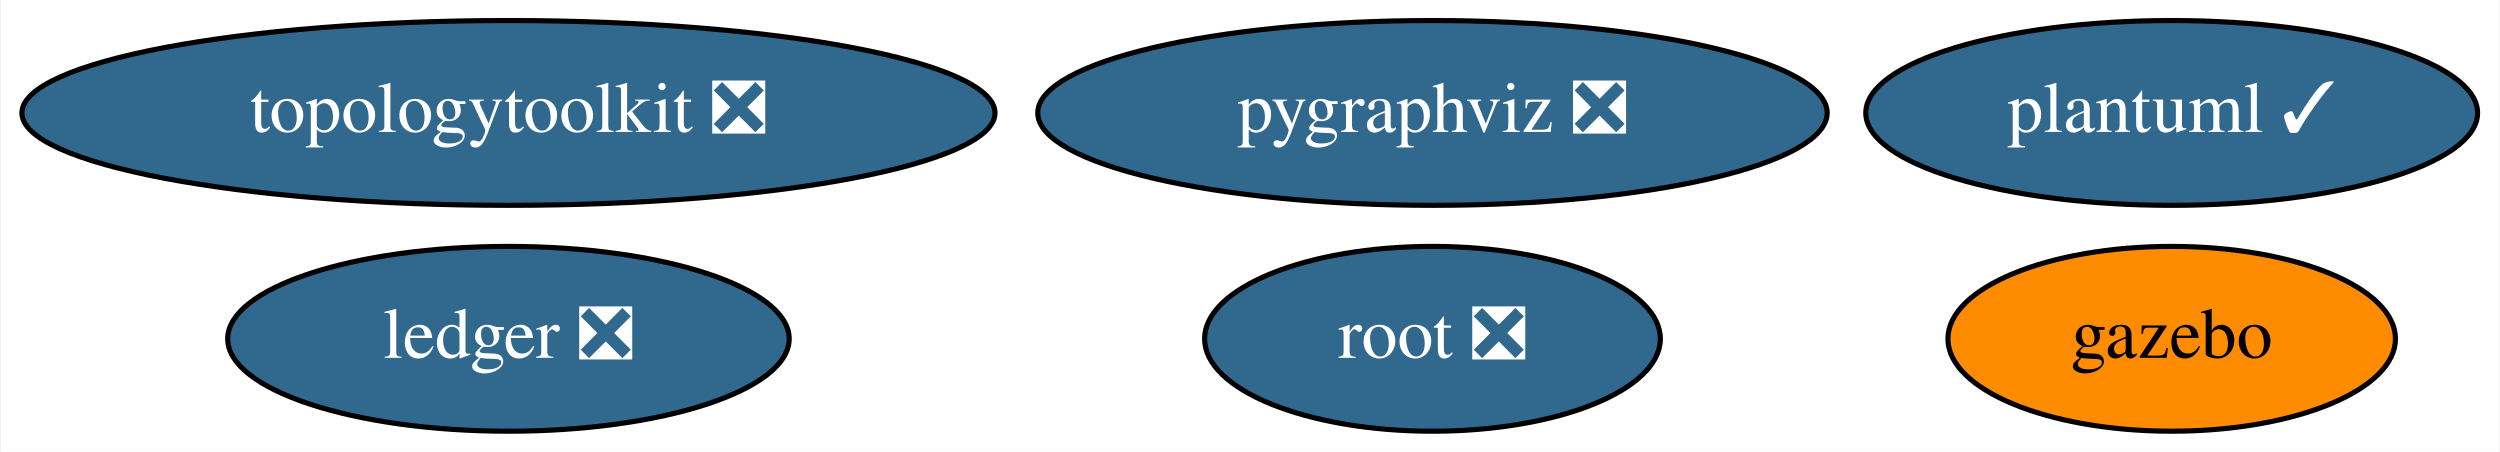
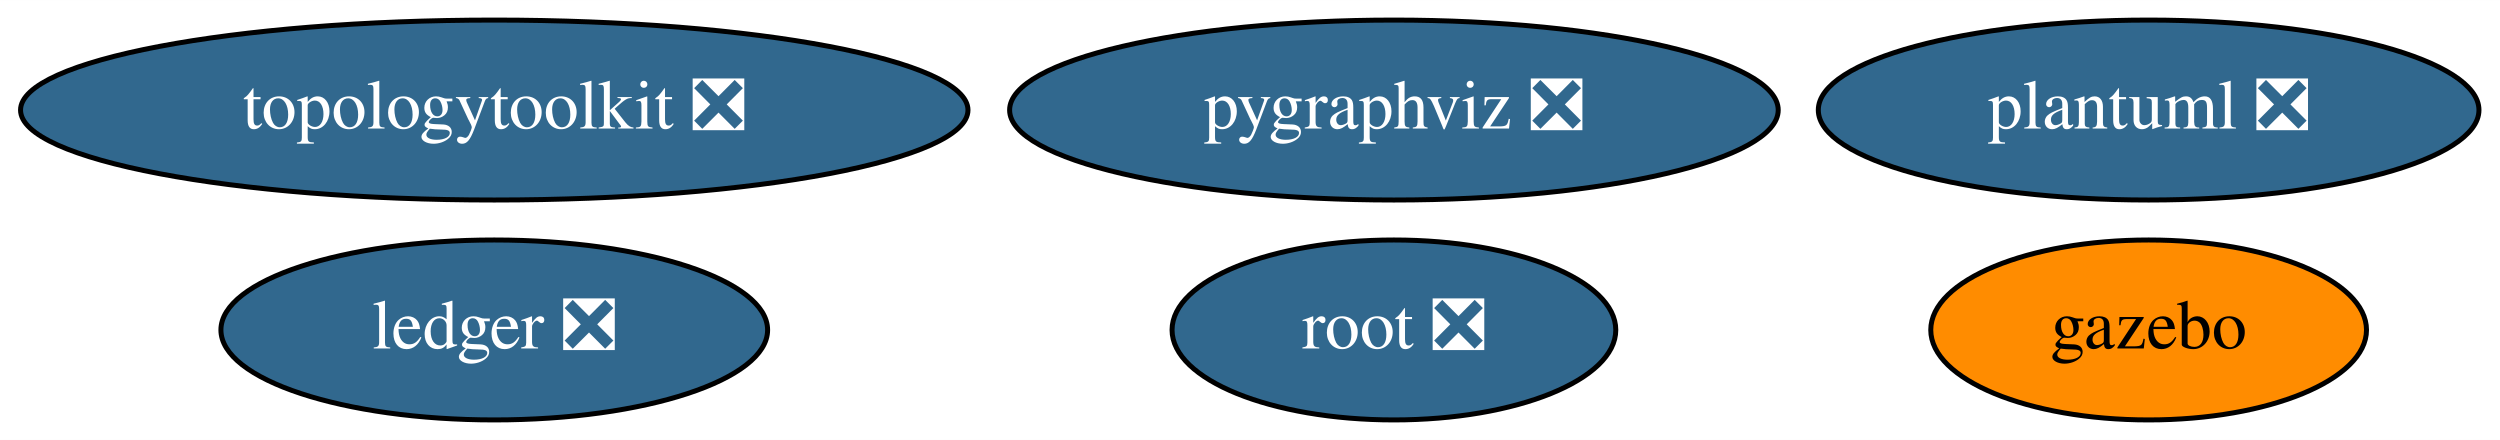
- <svg xmlns="http://www.w3.org/2000/svg" xmlns:xlink="http://www.w3.org/1999/xlink" width="487pt" height="88pt" viewBox="0.00 0.00 486.69 88.00">
+ <svg xmlns="http://www.w3.org/2000/svg" xmlns:xlink="http://www.w3.org/1999/xlink" width="500pt" height="88pt" viewBox="0.00 0.00 500.19 88.00">
  <g id="graph0" class="graph" transform="scale(1 1) rotate(0) translate(4 84)">
-     <polygon fill="white" stroke="transparent" points="-4,4 -4,-84 482.69,-84 482.69,4 -4,4" />
+     <polygon fill="white" stroke="transparent" points="-4,4 -4,-84 496.19,-84 496.19,4 -4,4" />
    <g id="node1" class="node">
      <g id="a_node1">
        <a xlink:href="https://github.com/conda-forge/pygraphviz-feedstock/pull/26" xlink:title="pygraphviz ❎">
          <ellipse fill="#31688e" stroke="black" cx="274.89" cy="-62" rx="76.89" ry="18" />
          <text text-anchor="middle" x="274.89" y="-58.3" font-family="Times,serif" font-size="14.00" fill="white">pygraphviz ❎</text>
        </a>
      </g>
    </g>
    <g id="node2" class="node">
      <g id="a_node2">
        <a xlink:href="https://github.com/conda-forge/root-feedstock/pull/165" xlink:title="root ❎">
          <ellipse fill="#31688e" stroke="black" cx="274.89" cy="-18" rx="44.39" ry="18" />
          <text text-anchor="middle" x="274.89" y="-14.3" font-family="Times,serif" font-size="14.00" fill="white">root ❎</text>
        </a>
      </g>
    </g>
    <g id="node3" class="node">
      <g id="a_node3">
        <a xlink:href="https://github.com/conda-forge/topologytoolkit-feedstock/pull/22" xlink:title="topologytoolkit ❎">
          <ellipse fill="#31688e" stroke="black" cx="94.89" cy="-62" rx="94.78" ry="18" />
          <text text-anchor="middle" x="94.89" y="-58.3" font-family="Times,serif" font-size="14.00" fill="white">topologytoolkit ❎</text>
        </a>
      </g>
    </g>
    <g id="node4" class="node">
      <g id="a_node4">
        <a xlink:href="https://github.com/conda-forge/ledger-feedstock/pull/15" xlink:title="ledger ❎">
          <ellipse fill="#31688e" stroke="black" cx="94.89" cy="-18" rx="54.69" ry="18" />
          <text text-anchor="middle" x="94.89" y="-14.3" font-family="Times,serif" font-size="14.00" fill="white">ledger ❎</text>
        </a>
      </g>
    </g>
    <g id="node5" class="node">
      <g id="a_node5">
        <a xlink:href="https://github.com/conda-forge/gazebo-feedstock" xlink:title="gazebo">
-           <ellipse fill="#ff8c00" stroke="black" cx="418.89" cy="-18" rx="43.59" ry="18" />
-           <text text-anchor="middle" x="418.89" y="-14.3" font-family="Times,serif" font-size="14.00">gazebo</text>
+           <ellipse fill="#ff8c00" stroke="black" cx="425.89" cy="-18" rx="43.59" ry="18" />
+           <text text-anchor="middle" x="425.89" y="-14.3" font-family="Times,serif" font-size="14.00">gazebo</text>
        </a>
      </g>
    </g>
    <g id="node6" class="node">
      <g id="a_node6">
-         <a xlink:href="https://github.com/conda-forge/plantuml-feedstock/pull/3" xlink:title="plantuml ✓">
-           <ellipse fill="#31688e" stroke="black" cx="418.89" cy="-62" rx="59.59" ry="18" />
-           <text text-anchor="middle" x="418.89" y="-58.3" font-family="Times,serif" font-size="14.00" fill="white">plantuml ✓</text>
+         <a xlink:href="https://github.com/conda-forge/plantuml-feedstock/pull/3" xlink:title="plantuml ❎">
+           <ellipse fill="#31688e" stroke="black" cx="425.89" cy="-62" rx="66.09" ry="18" />
+           <text text-anchor="middle" x="425.89" y="-58.3" font-family="Times,serif" font-size="14.00" fill="white">plantuml ❎</text>
        </a>
      </g>
    </g>
  </g>
</svg>
